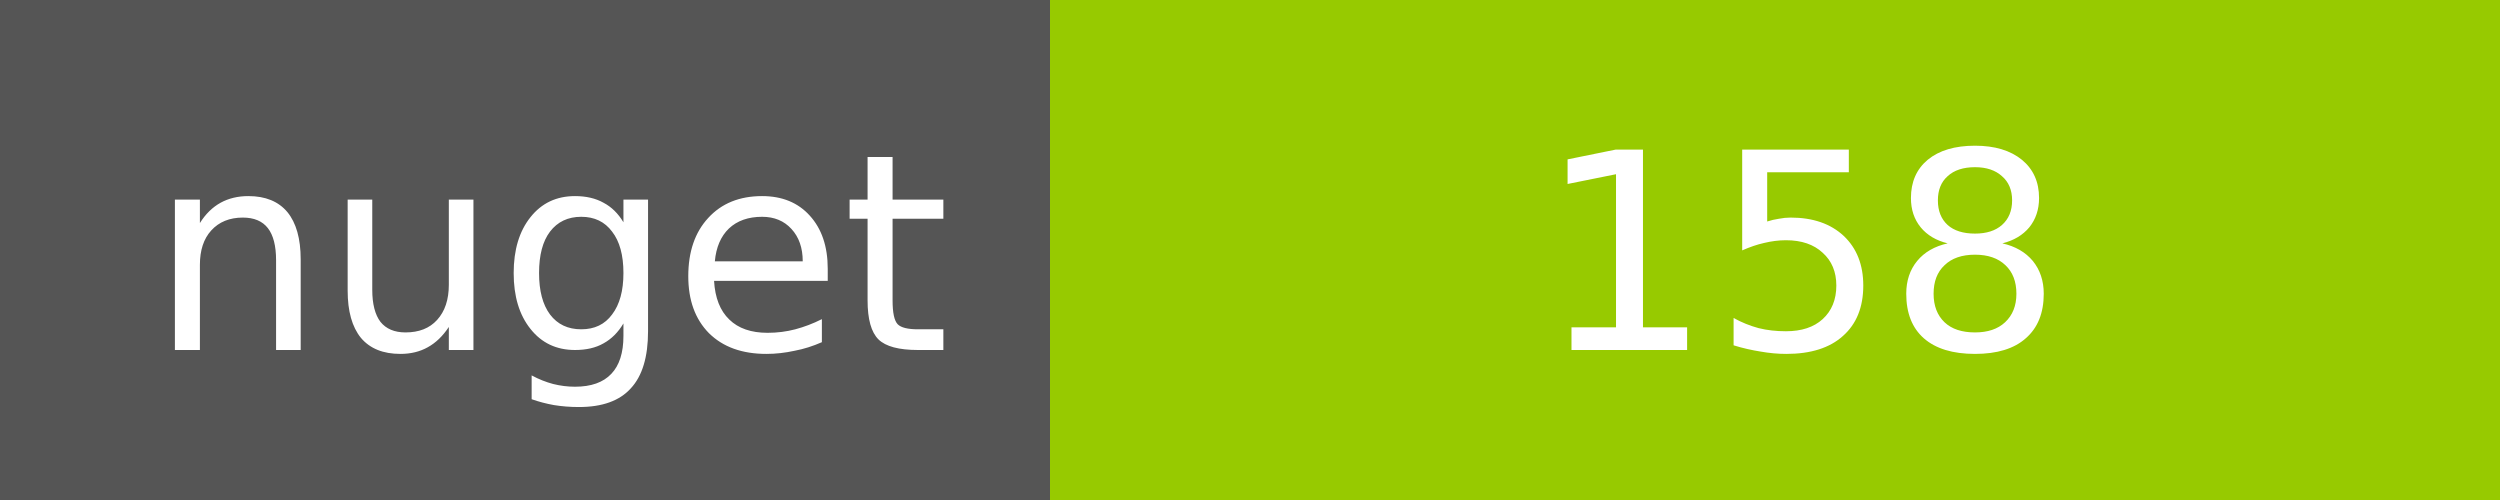
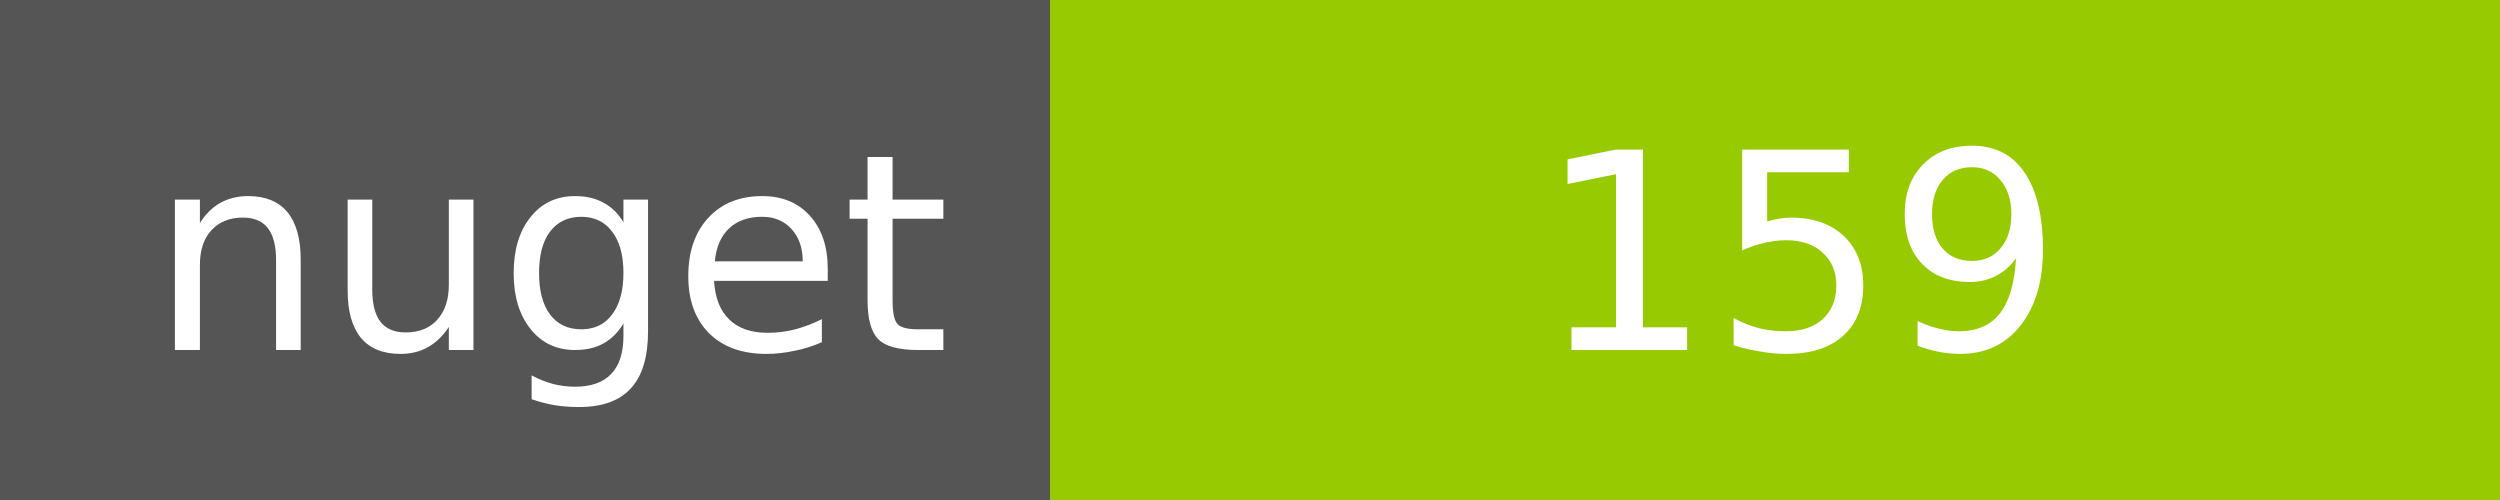
<svg xmlns="http://www.w3.org/2000/svg" width="100" height="20">
  <g shape-rendering="crispEdges">
    <path fill="#555" d="M0 0h42v20H0z" />
    <path fill="#97CA00" d="M42 0h58v20H42z" />
  </g>
  <g fill="#fff" text-anchor="middle" font-family="DejaVu Sans,Verdana,Geneva,sans-serif" font-size="11">
    <text x="22" y="14">nuget</text>
-     <text x="72" y="14">158</text>
+     <text x="72" y="14">159</text>
  </g>
</svg>
